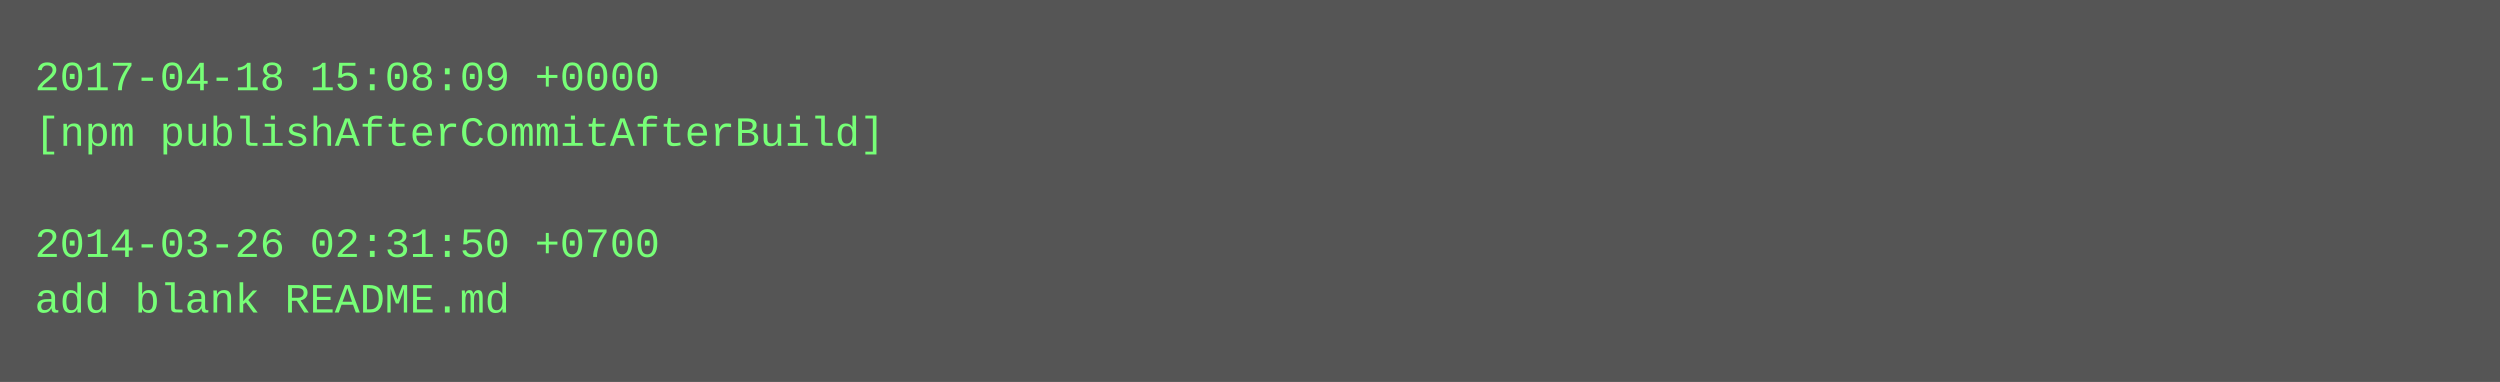
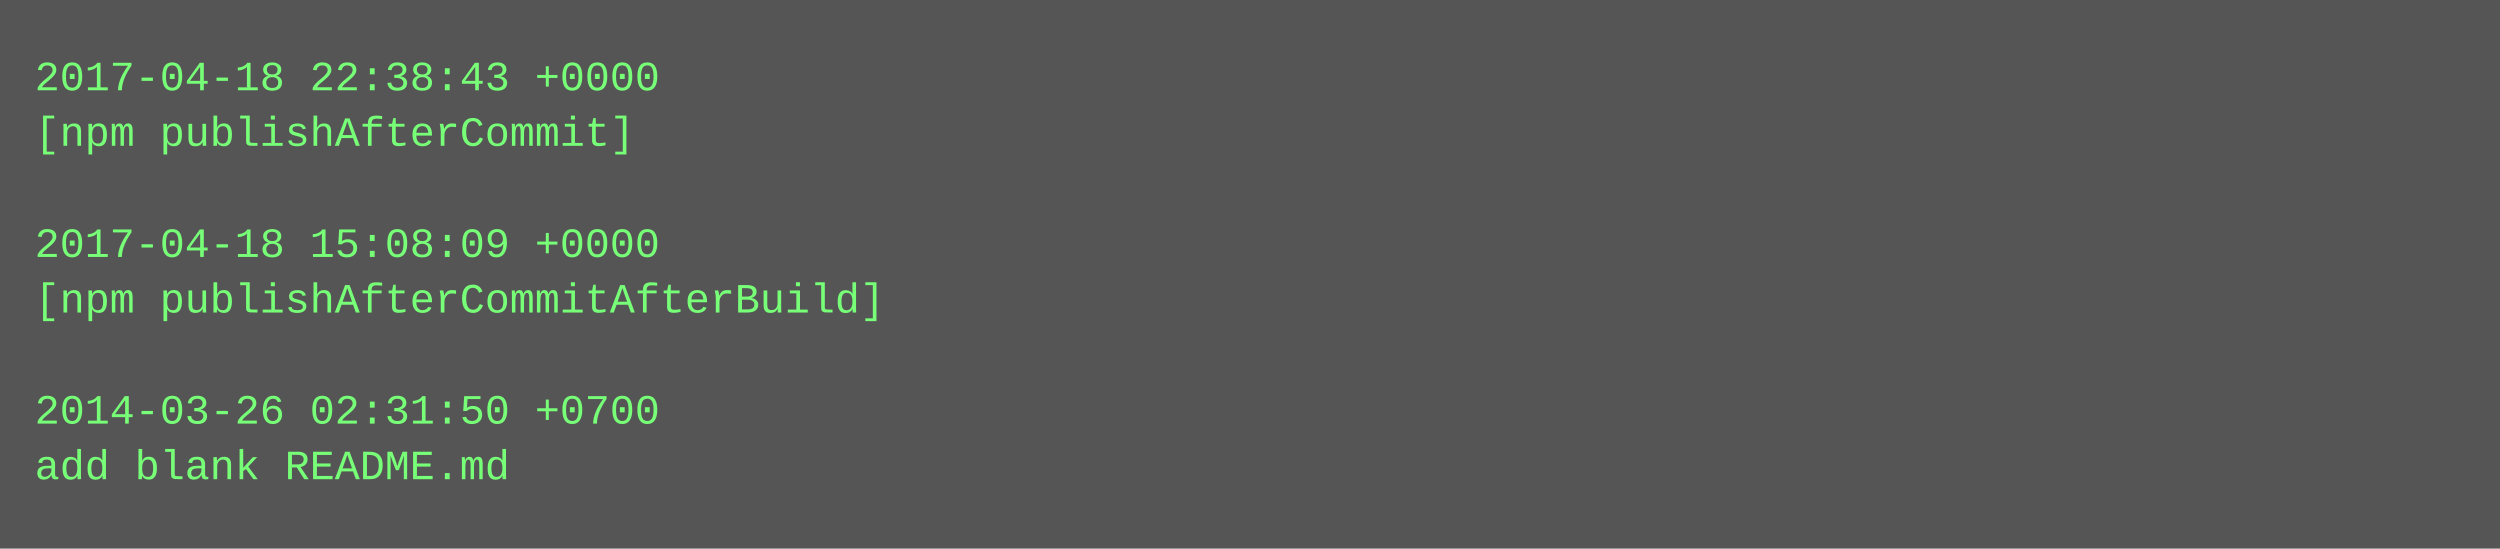
- <svg xmlns="http://www.w3.org/2000/svg" height="110" width="720">
-   <rect height="110" fill="#555" width="720" />
+ <svg xmlns="http://www.w3.org/2000/svg" height="158" width="720">
+   <rect height="158" fill="#555" width="720" />
  <text fill="#7f7" font-family="Courier New" font-size="12" xml:space="preserve">
-     <tspan x="10" y="26">2017-04-18 15:08:09 +0000</tspan>
-     <tspan x="10" y="42">[npm publishAfterCommitAfterBuild]</tspan>
+     <tspan x="10" y="26">2017-04-18 22:38:43 +0000</tspan>
+     <tspan x="10" y="42">[npm publishAfterCommit]</tspan>
    <tspan x="10" y="58" />
-     <tspan x="10" y="74">2014-03-26 02:31:50 +0700</tspan>
-     <tspan x="10" y="90">add blank README.md</tspan>
+     <tspan x="10" y="74">2017-04-18 15:08:09 +0000</tspan>
+     <tspan x="10" y="90">[npm publishAfterCommitAfterBuild]</tspan>
+     <tspan x="10" y="106" />
+     <tspan x="10" y="122">2014-03-26 02:31:50 +0700</tspan>
+     <tspan x="10" y="138">add blank README.md</tspan>
  </text>
</svg>
